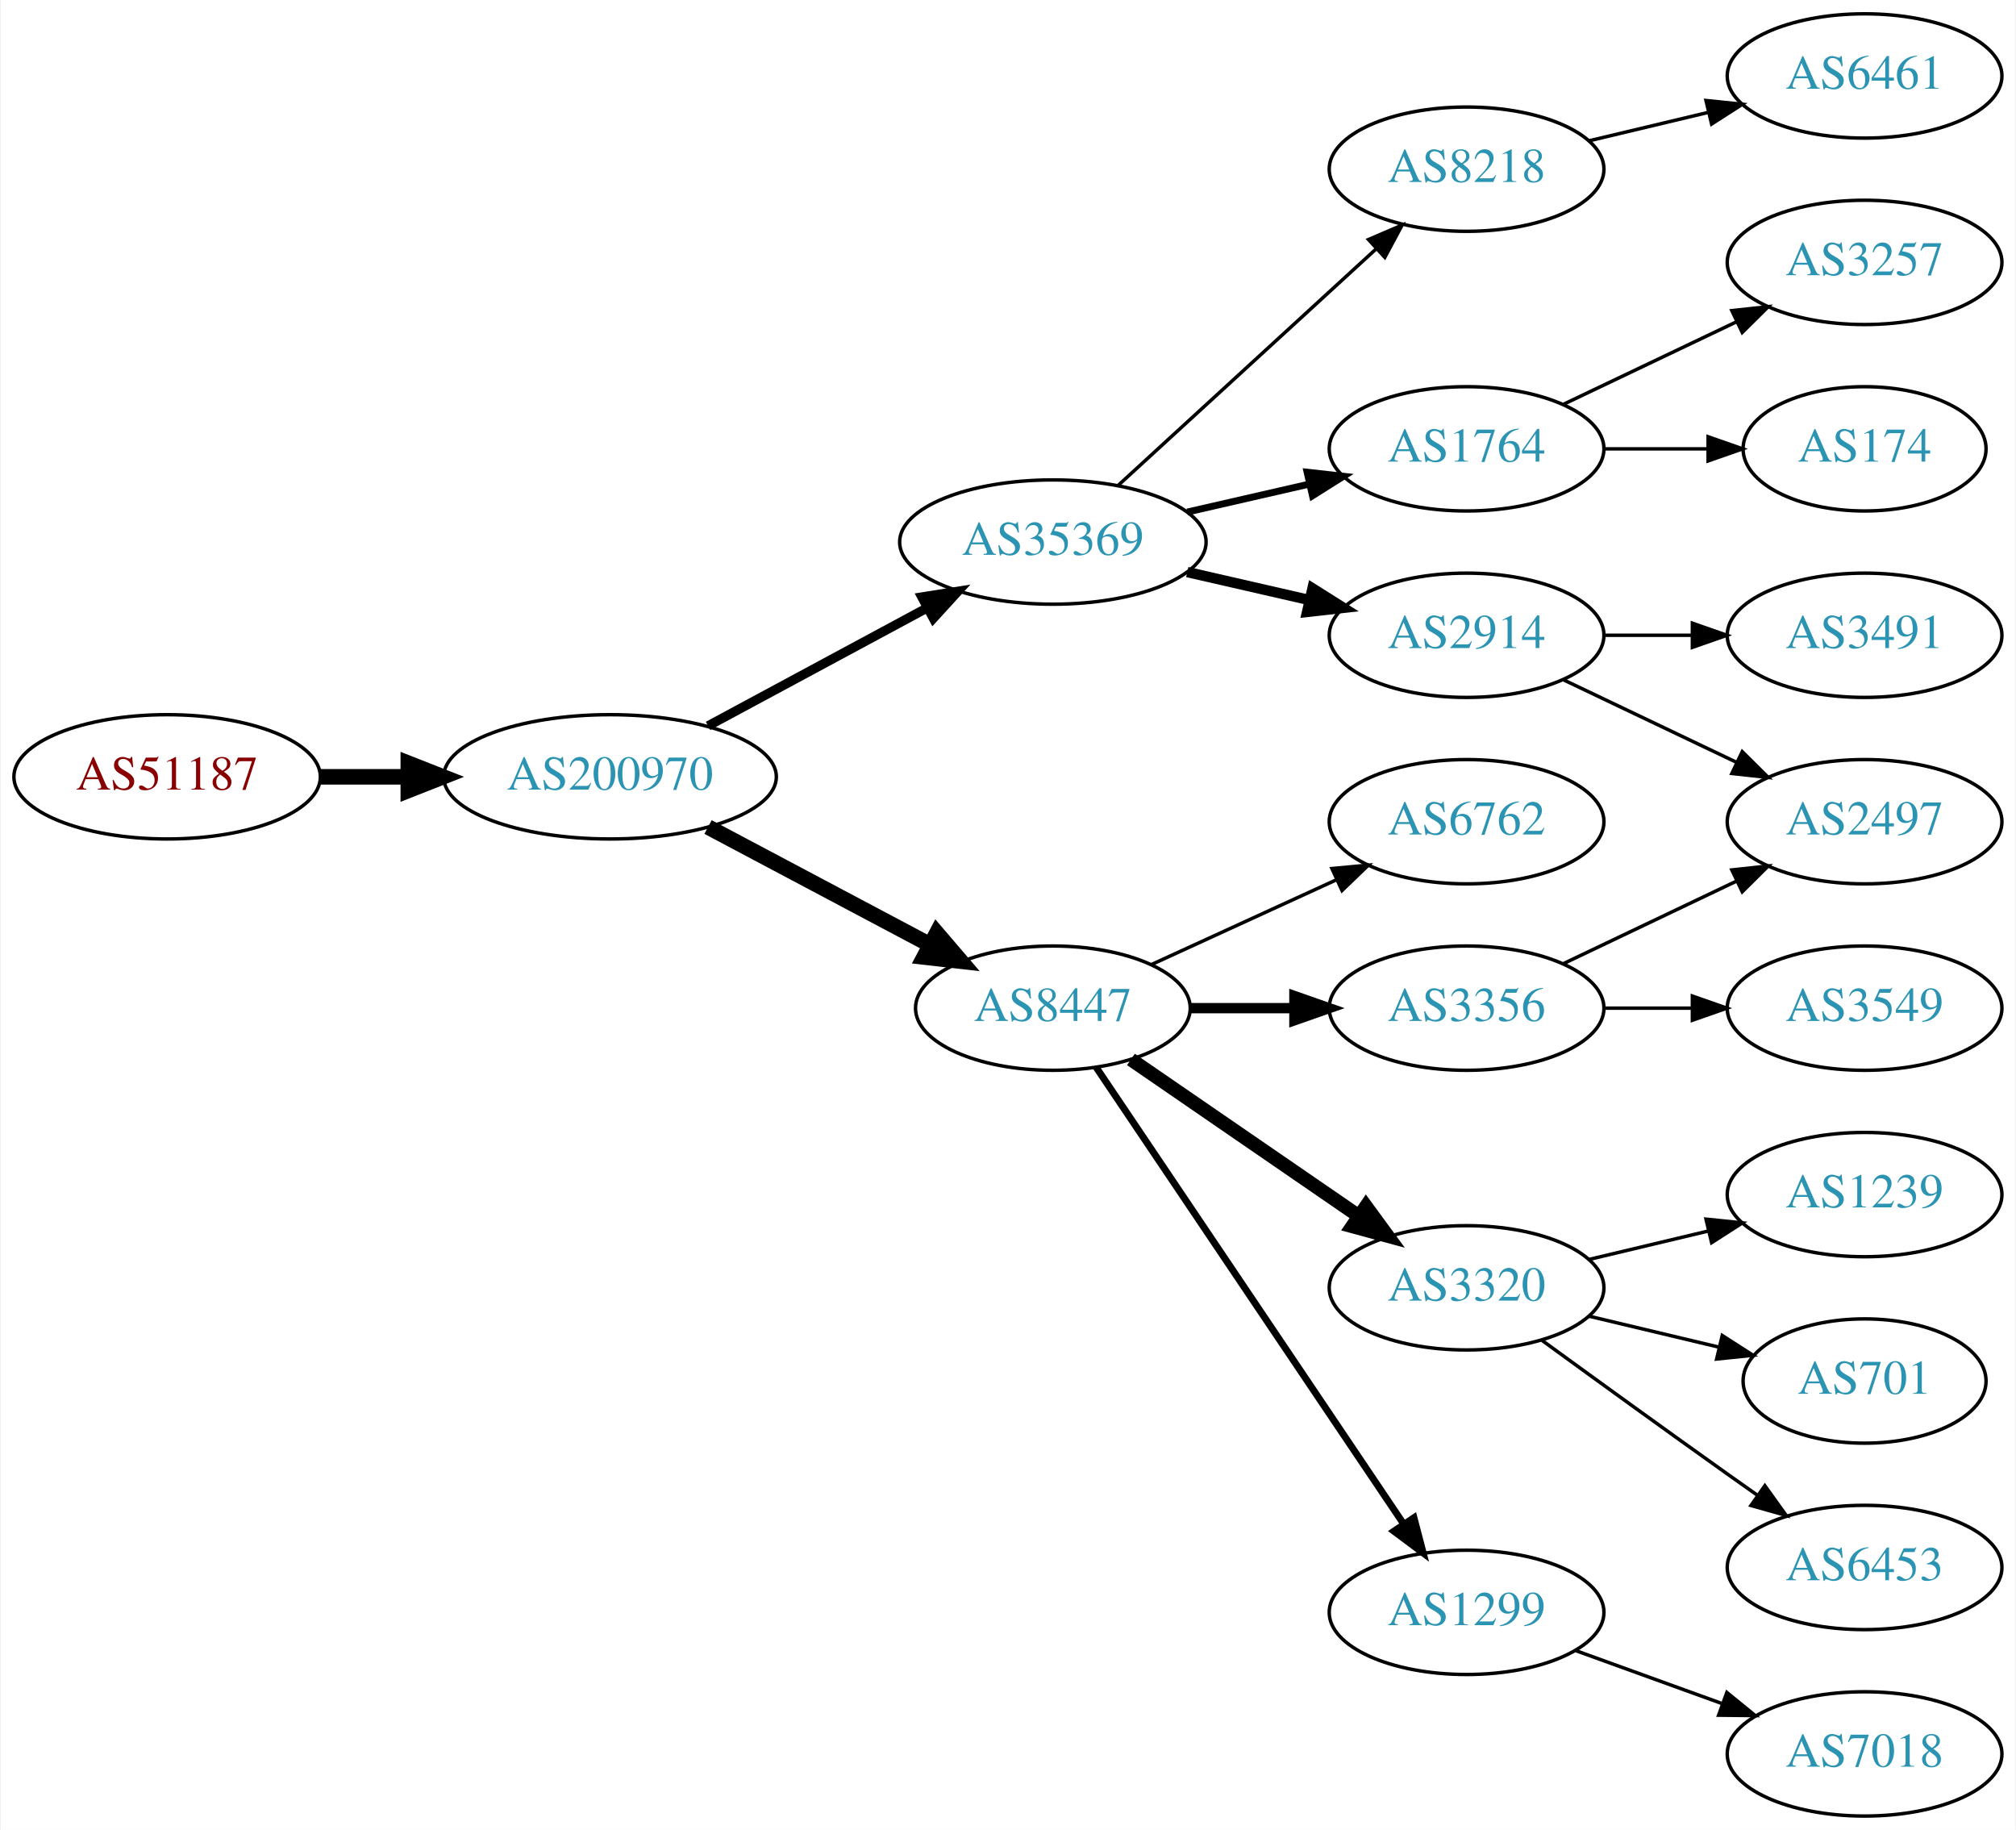
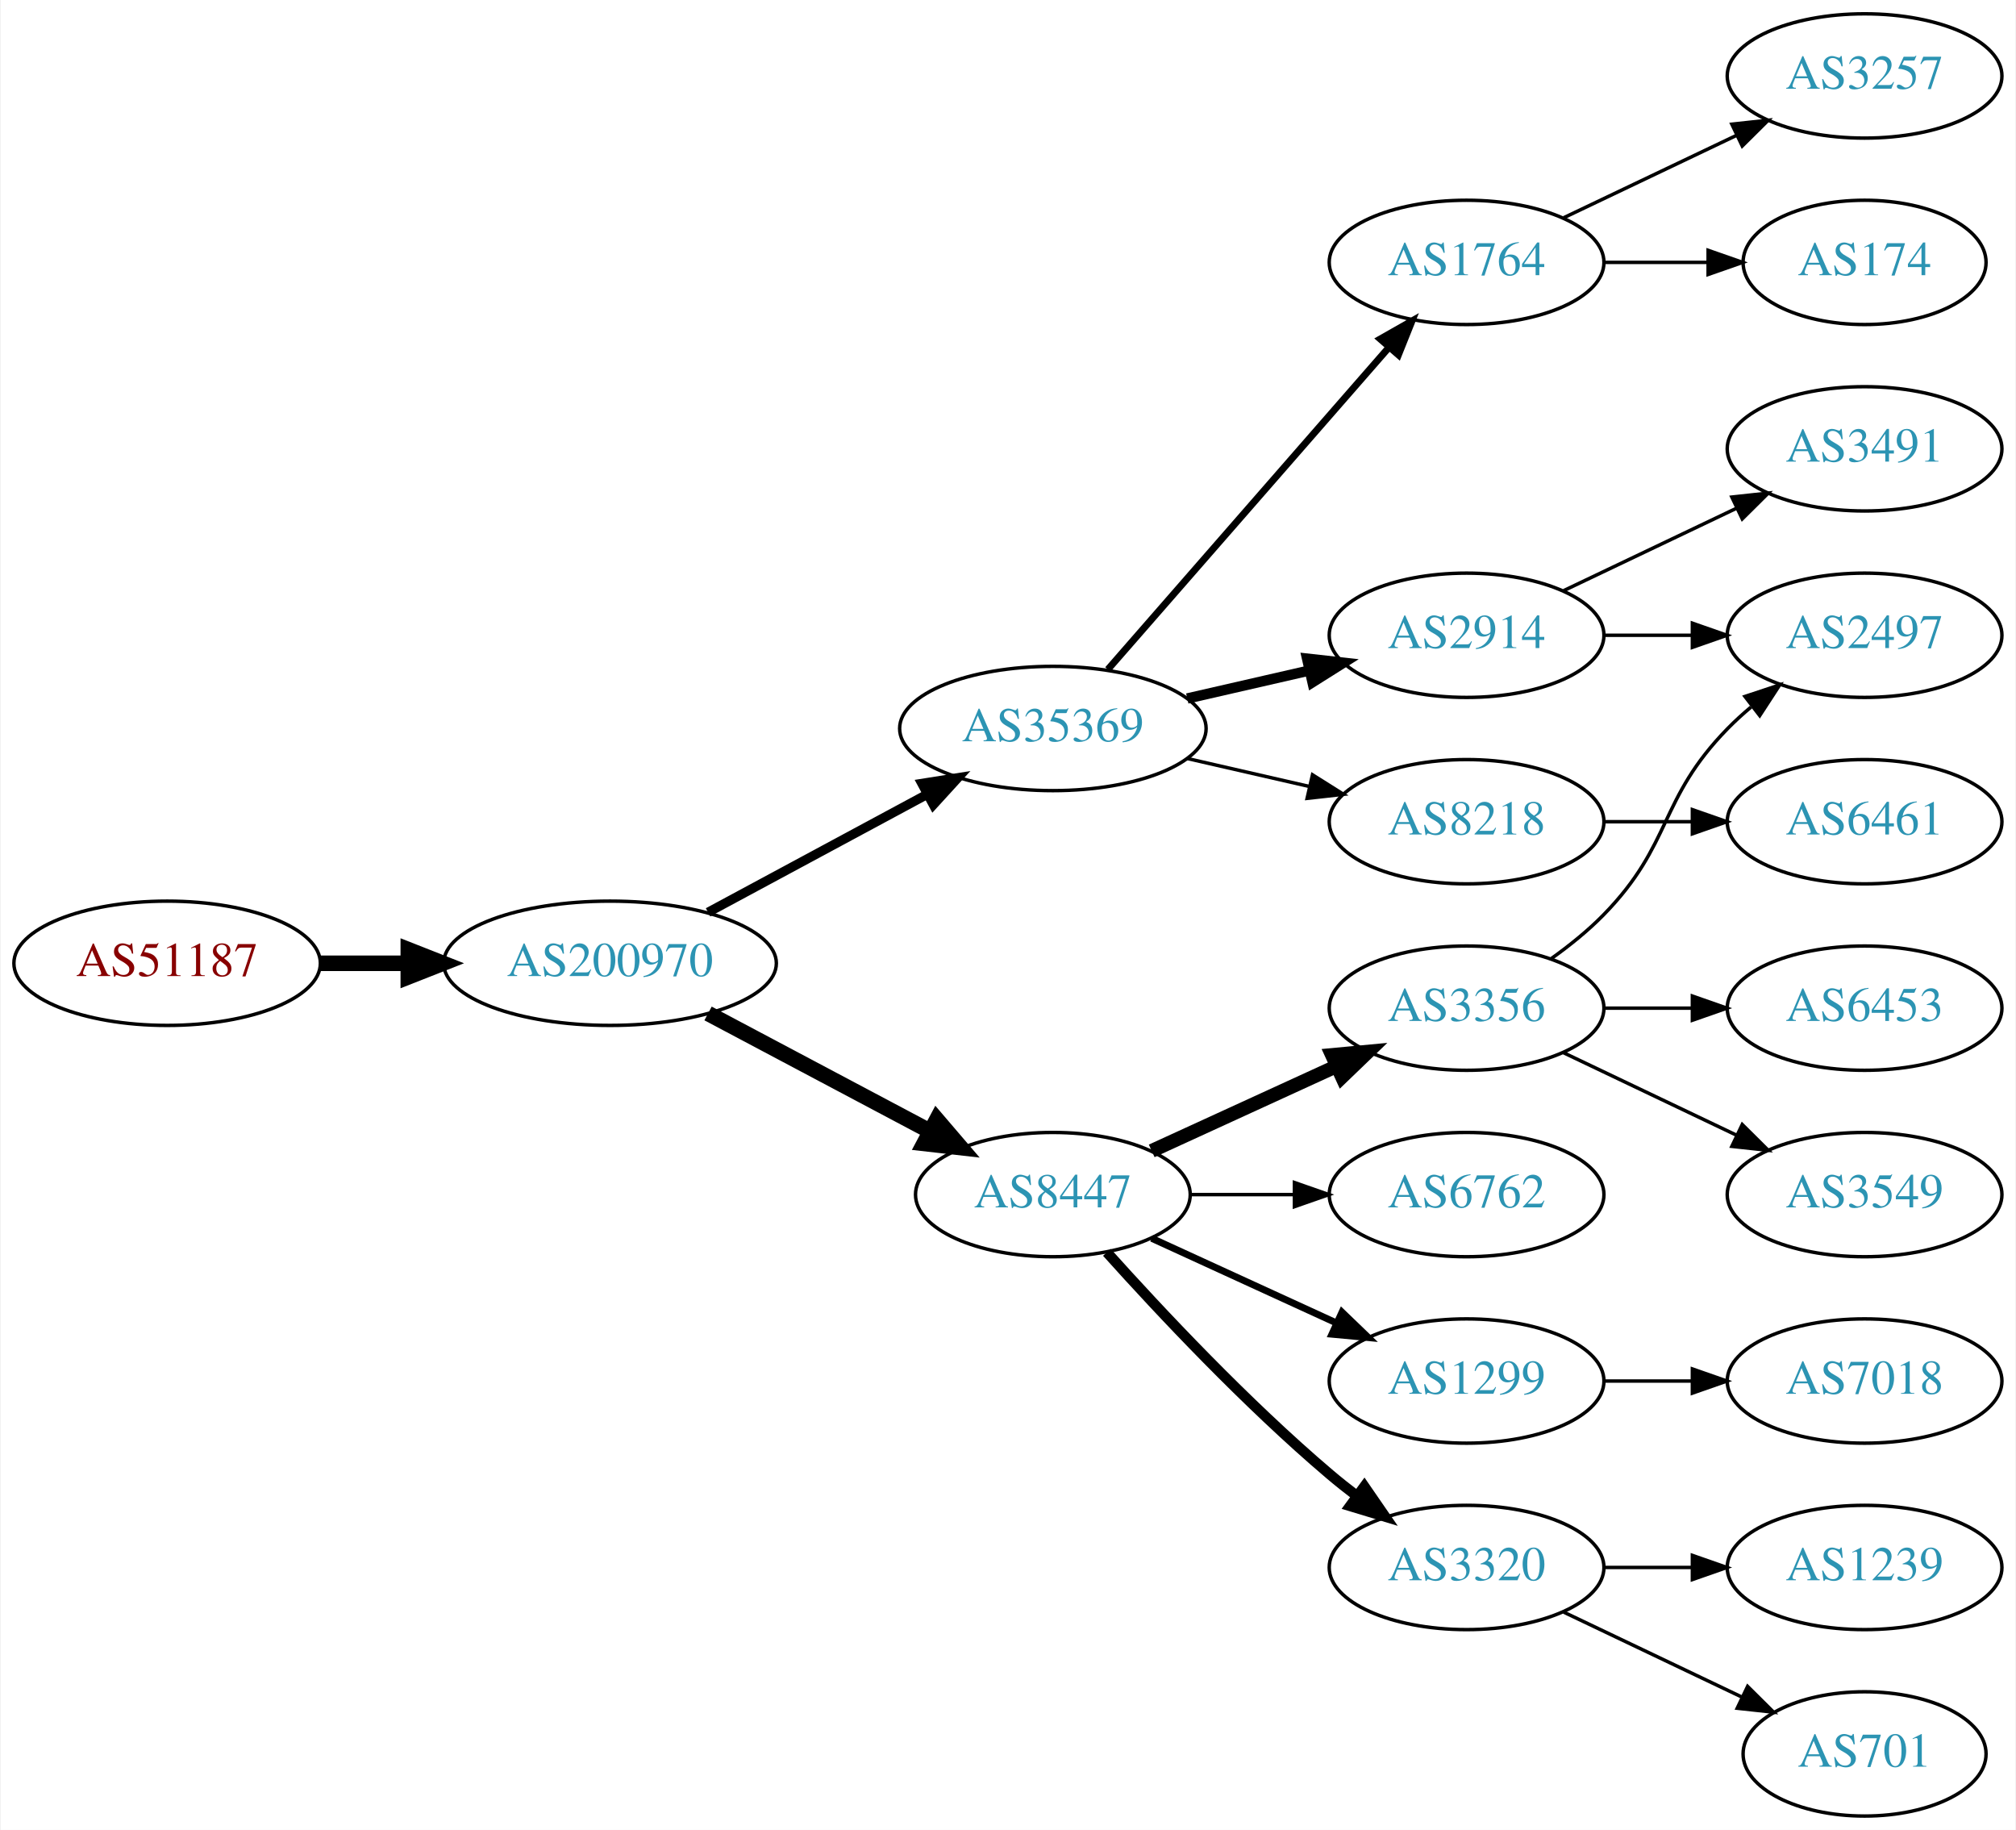
<svg xmlns="http://www.w3.org/2000/svg" xmlns:xlink="http://www.w3.org/1999/xlink" width="584pt" height="530pt" viewBox="0.00 0.00 583.56 530.00">
  <g id="graph0" class="graph" transform="scale(1 1) rotate(0) translate(4 526)">
    <polygon fill="white" stroke="none" points="-4,4 -4,-526 579.562,-526 579.562,4 -4,4" />
    <g id="node1" class="node">
      <g id="a_node1">
        <a xlink:href="/asn/51187" xlink:title="AS51187 ~ HABAU Hoch- und Tiefbau GmbH [AT]">
-           <ellipse fill="#ffffff" stroke="black" cx="44.196" cy="-301" rx="44.393" ry="18" />
-           <text text-anchor="middle" x="44.196" y="-297.3" font-family="Times,serif" font-size="14.00" fill="#880000">AS51187</text>
+           <ellipse fill="#ffffff" stroke="black" cx="44.196" cy="-247" rx="44.393" ry="18" />
+           <text text-anchor="middle" x="44.196" y="-243.3" font-family="Times,serif" font-size="14.00" fill="#880000">AS51187</text>
        </a>
      </g>
    </g>
    <g id="node2" class="node">
      <g id="a_node2">
        <a xlink:href="/asn/200970" xlink:title="AS200970 ~ Riepert Informationstechnologie OG [AT]">
-           <ellipse fill="#ffffff" stroke="black" cx="172.488" cy="-301" rx="48.192" ry="18" />
-           <text text-anchor="middle" x="172.488" y="-297.3" font-family="Times,serif" font-size="14.00" fill="#2c94b3">AS200970</text>
+           <ellipse fill="#ffffff" stroke="black" cx="172.488" cy="-247" rx="48.192" ry="18" />
+           <text text-anchor="middle" x="172.488" y="-243.3" font-family="Times,serif" font-size="14.00" fill="#2c94b3">AS200970</text>
        </a>
      </g>
    </g>
    <g id="edge1" class="edge">
-       <path fill="none" stroke="black" stroke-width="4.5" d="M88.659,-301C96.775,-301 105.373,-301 113.838,-301" />
-       <polygon fill="black" stroke="black" stroke-width="4.5" points="114.057,-304.938 124.057,-301 114.057,-297.063 114.057,-304.938" />
+       <path fill="none" stroke="black" stroke-width="4.5" d="M88.659,-247C96.775,-247 105.373,-247 113.838,-247" />
+       <polygon fill="black" stroke="black" stroke-width="4.5" points="114.057,-250.938 124.057,-247 114.057,-243.063 114.057,-250.938" />
    </g>
    <g id="node3" class="node">
      <g id="a_node3">
        <a xlink:href="/asn/35369" xlink:title="AS35369 ~ LINZAG-TELEKOM-AS [AT]">
-           <ellipse fill="#ffffff" stroke="black" cx="300.78" cy="-369" rx="44.393" ry="18" />
-           <text text-anchor="middle" x="300.78" y="-365.3" font-family="Times,serif" font-size="14.00" fill="#2c94b3">AS35369</text>
+           <ellipse fill="#ffffff" stroke="black" cx="300.78" cy="-315" rx="44.393" ry="18" />
+           <text text-anchor="middle" x="300.78" y="-311.3" font-family="Times,serif" font-size="14.00" fill="#2c94b3">AS35369</text>
        </a>
      </g>
    </g>
    <g id="edge2" class="edge">
-       <path fill="none" stroke="black" stroke-width="2.7" d="M200.891,-315.755C219.513,-325.782 244.318,-339.137 264.426,-349.964" />
-       <polygon fill="black" stroke="black" stroke-width="2.7" points="262.831,-353.081 273.295,-354.74 266.15,-346.917 262.831,-353.081" />
+       <path fill="none" stroke="black" stroke-width="2.7" d="M200.891,-261.755C219.513,-271.782 244.318,-285.137 264.426,-295.964" />
+       <polygon fill="black" stroke="black" stroke-width="2.7" points="262.831,-299.081 273.295,-300.74 266.15,-292.917 262.831,-299.081" />
    </g>
    <g id="node4" class="node">
      <g id="a_node4">
        <a xlink:href="/asn/8447" xlink:title="AS8447 ~ A1 Telekom Austria AG [AT]">
-           <ellipse fill="#ffffff" stroke="black" cx="300.78" cy="-234" rx="39.794" ry="18" />
-           <text text-anchor="middle" x="300.78" y="-230.3" font-family="Times,serif" font-size="14.00" fill="#2c94b3">AS8447</text>
+           <ellipse fill="#ffffff" stroke="black" cx="300.78" cy="-180" rx="39.794" ry="18" />
+           <text text-anchor="middle" x="300.78" y="-176.3" font-family="Times,serif" font-size="14.00" fill="#2c94b3">AS8447</text>
        </a>
      </g>
    </g>
    <g id="edge3" class="edge">
-       <path fill="none" stroke="black" stroke-width="4.5" d="M200.891,-286.462C219.765,-276.449 244.99,-263.067 265.239,-252.325" />
-       <polygon fill="black" stroke="black" stroke-width="4.5" points="267.163,-255.761 274.151,-247.596 263.472,-248.805 267.163,-255.761" />
+       <path fill="none" stroke="black" stroke-width="4.5" d="M200.891,-232.462C219.765,-222.449 244.99,-209.067 265.239,-198.325" />
+       <polygon fill="black" stroke="black" stroke-width="4.5" points="267.163,-201.761 274.151,-193.596 263.472,-194.805 267.163,-201.761" />
    </g>
    <g id="node5" class="node">
      <g id="a_node5">
-         <a xlink:href="/asn/8218" xlink:title="AS8218 ~ legacy Neotelecoms [FR]">
-           <ellipse fill="#ffffff" stroke="black" cx="420.622" cy="-477" rx="39.794" ry="18" />
-           <text text-anchor="middle" x="420.622" y="-473.3" font-family="Times,serif" font-size="14.00" fill="#2c94b3">AS8218</text>
+         <a xlink:href="/asn/1764" xlink:title="AS1764 ~ NEXTLAYER-AS [AT]">
+           <ellipse fill="#ffffff" stroke="black" cx="420.622" cy="-450" rx="39.794" ry="18" />
+           <text text-anchor="middle" x="420.622" y="-446.3" font-family="Times,serif" font-size="14.00" fill="#2c94b3">AS1764</text>
        </a>
      </g>
    </g>
    <g id="edge4" class="edge">
-       <path fill="none" stroke="black" d="M319.677,-385.403C339.606,-403.667 371.963,-433.322 394.44,-453.921" />
-       <polygon fill="black" stroke="black" points="392.205,-456.62 401.942,-460.797 396.935,-451.46 392.205,-456.62" />
+       <path fill="none" stroke="black" stroke-width="2" d="M316.705,-332.098C337.247,-355.631 374.366,-398.155 397.963,-425.187" />
+       <polygon fill="black" stroke="black" stroke-width="2" points="395.606,-427.809 404.819,-433.041 400.879,-423.206 395.606,-427.809" />
    </g>
    <g id="node6" class="node">
      <g id="a_node6">
-         <a xlink:href="/asn/1764" xlink:title="AS1764 ~ NEXTLAYER-AS [AT]">
-           <ellipse fill="#ffffff" stroke="black" cx="420.622" cy="-396" rx="39.794" ry="18" />
-           <text text-anchor="middle" x="420.622" y="-392.3" font-family="Times,serif" font-size="14.00" fill="#2c94b3">AS1764</text>
-         </a>
-       </g>
-     </g>
-     <g id="edge5" class="edge">
-       <path fill="none" stroke="black" stroke-width="2" d="M339.714,-377.692C350.955,-380.267 363.368,-383.111 374.991,-385.774" />
-       <polygon fill="black" stroke="black" stroke-width="2" points="374.424,-389.235 384.953,-388.057 375.987,-382.412 374.424,-389.235" />
-     </g>
-     <g id="node7" class="node">
-       <g id="a_node7">
        <a xlink:href="/asn/2914" xlink:title="AS2914 ~ NTT America, Inc. [US]">
          <ellipse fill="#ffffff" stroke="black" cx="420.622" cy="-342" rx="39.794" ry="18" />
          <text text-anchor="middle" x="420.622" y="-338.3" font-family="Times,serif" font-size="14.00" fill="#2c94b3">AS2914</text>
        </a>
      </g>
    </g>
+     <g id="edge5" class="edge">
+       <path fill="none" stroke="black" stroke-width="3" d="M339.714,-323.692C350.955,-326.267 363.368,-329.111 374.991,-331.774" />
+       <polygon fill="black" stroke="black" stroke-width="3" points="374.424,-335.235 384.953,-334.057 375.987,-328.412 374.424,-335.235" />
+     </g>
+     <g id="node7" class="node">
+       <g id="a_node7">
+         <a xlink:href="/asn/8218" xlink:title="AS8218 ~ legacy Neotelecoms [FR]">
+           <ellipse fill="#ffffff" stroke="black" cx="420.622" cy="-288" rx="39.794" ry="18" />
+           <text text-anchor="middle" x="420.622" y="-284.3" font-family="Times,serif" font-size="14.00" fill="#2c94b3">AS8218</text>
+         </a>
+       </g>
+     </g>
    <g id="edge6" class="edge">
-       <path fill="none" stroke="black" stroke-width="3" d="M339.714,-360.308C350.955,-357.733 363.368,-354.889 374.991,-352.226" />
-       <polygon fill="black" stroke="black" stroke-width="3" points="375.987,-355.588 384.953,-349.943 374.424,-348.765 375.987,-355.588" />
-     </g>
-     <g id="node9" class="node">
-       <g id="a_node9">
-         <a xlink:href="/asn/1299" xlink:title="AS1299 ~ Telia Carrier [EU]">
-           <ellipse fill="#ffffff" stroke="black" cx="420.622" cy="-59" rx="39.794" ry="18" />
-           <text text-anchor="middle" x="420.622" y="-55.3" font-family="Times,serif" font-size="14.00" fill="#2c94b3">AS1299</text>
-         </a>
-       </g>
-     </g>
-     <g id="edge8" class="edge">
-       <path fill="none" stroke="black" stroke-width="2" d="M313.294,-216.902C334.062,-186.059 377.9,-120.959 402.302,-84.721" />
-       <polygon fill="black" stroke="black" stroke-width="2" points="405.379,-86.417 408.062,-76.168 399.573,-82.507 405.379,-86.417" />
+       <path fill="none" stroke="black" d="M339.714,-306.308C350.955,-303.733 363.368,-300.889 374.991,-298.226" />
+       <polygon fill="black" stroke="black" points="375.987,-301.588 384.953,-295.943 374.424,-294.765 375.987,-301.588" />
    </g>
    <g id="node10" class="node">
      <g id="a_node10">
-         <a xlink:href="/asn/6762" xlink:title="AS6762 ~ TELECOM ITALIA SPARKLE S.p.A. [IT]">
-           <ellipse fill="#ffffff" stroke="black" cx="420.622" cy="-288" rx="39.794" ry="18" />
-           <text text-anchor="middle" x="420.622" y="-284.3" font-family="Times,serif" font-size="14.00" fill="#2c94b3">AS6762</text>
-         </a>
-       </g>
-     </g>
-     <g id="edge9" class="edge">
-       <path fill="none" stroke="black" d="M329.409,-246.661C345.366,-253.973 365.636,-263.261 382.919,-271.181" />
-       <polygon fill="black" stroke="black" points="381.617,-274.435 392.167,-275.419 384.534,-268.071 381.617,-274.435" />
-     </g>
-     <g id="node11" class="node">
-       <g id="a_node11">
-         <a xlink:href="/asn/3320" xlink:title="AS3320 ~ DTAG [DE]">
-           <ellipse fill="#ffffff" stroke="black" cx="420.622" cy="-153" rx="39.794" ry="18" />
-           <text text-anchor="middle" x="420.622" y="-149.3" font-family="Times,serif" font-size="14.00" fill="#2c94b3">AS3320</text>
-         </a>
-       </g>
-     </g>
-     <g id="edge10" class="edge">
-       <path fill="none" stroke="black" stroke-width="4" d="M323.394,-219.143C341.882,-206.435 368.696,-188.005 389.326,-173.825" />
-       <polygon fill="black" stroke="black" stroke-width="4" points="391.488,-176.586 397.746,-168.037 387.522,-170.817 391.488,-176.586" />
-     </g>
-     <g id="node12" class="node">
-       <g id="a_node12">
        <a xlink:href="/asn/3356" xlink:title="AS3356 ~ Level 3 Parent, LLC [US]">
          <ellipse fill="#ffffff" stroke="black" cx="420.622" cy="-234" rx="39.794" ry="18" />
          <text text-anchor="middle" x="420.622" y="-230.3" font-family="Times,serif" font-size="14.00" fill="#2c94b3">AS3356</text>
        </a>
      </g>
    </g>
+     <g id="edge9" class="edge">
+       <path fill="none" stroke="black" stroke-width="4" d="M329.409,-192.661C345.366,-199.973 365.636,-209.261 382.919,-217.181" />
+       <polygon fill="black" stroke="black" stroke-width="4" points="381.617,-220.435 392.167,-221.419 384.534,-214.071 381.617,-220.435" />
+     </g>
+     <g id="node11" class="node">
+       <g id="a_node11">
+         <a xlink:href="/asn/6762" xlink:title="AS6762 ~ TELECOM ITALIA SPARKLE S.p.A. [IT]">
+           <ellipse fill="#ffffff" stroke="black" cx="420.622" cy="-180" rx="39.794" ry="18" />
+           <text text-anchor="middle" x="420.622" y="-176.3" font-family="Times,serif" font-size="14.00" fill="#2c94b3">AS6762</text>
+         </a>
+       </g>
+     </g>
+     <g id="edge10" class="edge">
+       <path fill="none" stroke="black" d="M340.692,-180C350.246,-180 360.595,-180 370.558,-180" />
+       <polygon fill="black" stroke="black" points="370.751,-183.5 380.75,-180 370.75,-176.5 370.751,-183.5" />
+     </g>
+     <g id="node12" class="node">
+       <g id="a_node12">
+         <a xlink:href="/asn/1299" xlink:title="AS1299 ~ Telia Carrier [EU]">
+           <ellipse fill="#ffffff" stroke="black" cx="420.622" cy="-126" rx="39.794" ry="18" />
+           <text text-anchor="middle" x="420.622" y="-122.3" font-family="Times,serif" font-size="14.00" fill="#2c94b3">AS1299</text>
+         </a>
+       </g>
+     </g>
    <g id="edge11" class="edge">
-       <path fill="none" stroke="black" stroke-width="3" d="M340.692,-234C350.246,-234 360.595,-234 370.558,-234" />
-       <polygon fill="black" stroke="black" stroke-width="3" points="370.751,-237.5 380.75,-234 370.75,-230.5 370.751,-237.5" />
+       <path fill="none" stroke="black" stroke-width="2" d="M329.409,-167.339C345.366,-160.027 365.636,-150.739 382.919,-142.819" />
+       <polygon fill="black" stroke="black" stroke-width="2" points="384.534,-145.929 392.167,-138.581 381.617,-139.565 384.534,-145.929" />
+     </g>
+     <g id="node13" class="node">
+       <g id="a_node13">
+         <a xlink:href="/asn/3320" xlink:title="AS3320 ~ DTAG [DE]">
+           <ellipse fill="#ffffff" stroke="black" cx="420.622" cy="-72" rx="39.794" ry="18" />
+           <text text-anchor="middle" x="420.622" y="-68.3" font-family="Times,serif" font-size="14.00" fill="#2c94b3">AS3320</text>
+         </a>
+       </g>
+     </g>
+     <g id="edge12" class="edge">
+       <path fill="none" stroke="black" stroke-width="3" d="M316.426,-163.275C331.727,-146.235 356.824,-119.477 380.976,-99 383.473,-96.883 386.133,-94.768 388.845,-92.707" />
+       <polygon fill="black" stroke="black" stroke-width="3" points="391.011,-95.459 397.021,-86.734 386.882,-89.806 391.011,-95.459" />
    </g>
    <g id="node8" class="node">
      <g id="a_node8">
-         <a xlink:href="/asn/6461" xlink:title="AS6461 ~ Zayo Bandwidth [US]">
+         <a xlink:href="/asn/3257" xlink:title="AS3257 ~ GTT [DE]">
          <ellipse fill="#ffffff" stroke="black" cx="535.915" cy="-504" rx="39.794" ry="18" />
-           <text text-anchor="middle" x="535.915" y="-500.3" font-family="Times,serif" font-size="14.00" fill="#2c94b3">AS6461</text>
+           <text text-anchor="middle" x="535.915" y="-500.3" font-family="Times,serif" font-size="14.00" fill="#2c94b3">AS3257</text>
        </a>
      </g>
    </g>
    <g id="edge7" class="edge">
-       <path fill="none" stroke="black" d="M456.229,-485.248C467.101,-487.838 479.255,-490.735 490.698,-493.462" />
-       <polygon fill="black" stroke="black" points="489.981,-496.889 500.52,-495.803 491.604,-490.08 489.981,-496.889" />
-     </g>
-     <g id="node13" class="node">
-       <g id="a_node13">
+       <path fill="none" stroke="black" d="M448.759,-462.934C463.753,-470.081 482.574,-479.052 498.797,-486.785" />
+       <polygon fill="black" stroke="black" points="497.467,-490.028 508,-491.171 500.479,-483.709 497.467,-490.028" />
+     </g>
+     <g id="node9" class="node">
+       <g id="a_node9">
        <a xlink:href="/asn/174" xlink:title="AS174 ~ Cogent Communications [US]">
-           <ellipse fill="#ffffff" stroke="black" cx="535.915" cy="-396" rx="35.194" ry="18" />
-           <text text-anchor="middle" x="535.915" y="-392.3" font-family="Times,serif" font-size="14.00" fill="#2c94b3">AS174</text>
-         </a>
-       </g>
-     </g>
-     <g id="edge12" class="edge">
-       <path fill="none" stroke="black" d="M460.294,-396C470,-396 480.491,-396 490.453,-396" />
-       <polygon fill="black" stroke="black" points="490.59,-399.5 500.59,-396 490.59,-392.5 490.59,-399.5" />
+           <ellipse fill="#ffffff" stroke="black" cx="535.915" cy="-450" rx="35.194" ry="18" />
+           <text text-anchor="middle" x="535.915" y="-446.3" font-family="Times,serif" font-size="14.00" fill="#2c94b3">AS174</text>
+         </a>
+       </g>
+     </g>
+     <g id="edge8" class="edge">
+       <path fill="none" stroke="black" d="M460.294,-450C470,-450 480.491,-450 490.453,-450" />
+       <polygon fill="black" stroke="black" points="490.59,-453.5 500.59,-450 490.59,-446.5 490.59,-453.5" />
    </g>
    <g id="node14" class="node">
      <g id="a_node14">
-         <a xlink:href="/asn/3257" xlink:title="AS3257 ~ GTT [DE]">
-           <ellipse fill="#ffffff" stroke="black" cx="535.915" cy="-450" rx="39.794" ry="18" />
-           <text text-anchor="middle" x="535.915" y="-446.3" font-family="Times,serif" font-size="14.00" fill="#2c94b3">AS3257</text>
-         </a>
-       </g>
+         <a xlink:href="/asn/2497" xlink:title="AS2497 ~ Internet Initiative Japan Inc. [JP]">
+           <ellipse fill="#ffffff" stroke="black" cx="535.915" cy="-342" rx="39.794" ry="18" />
+           <text text-anchor="middle" x="535.915" y="-338.3" font-family="Times,serif" font-size="14.00" fill="#2c94b3">AS2497</text>
+         </a>
+       </g>
+     </g>
+     <g id="edge17" class="edge">
+       <path fill="none" stroke="black" d="M460.294,-342C468.497,-342 477.261,-342 485.794,-342" />
+       <polygon fill="black" stroke="black" points="486.033,-345.5 496.033,-342 486.033,-338.5 486.033,-345.5" />
+     </g>
+     <g id="node17" class="node">
+       <g id="a_node17">
+         <a xlink:href="/asn/3491" xlink:title="AS3491 ~ PCCW Global, Inc. [US]">
+           <ellipse fill="#ffffff" stroke="black" cx="535.915" cy="-396" rx="39.794" ry="18" />
+           <text text-anchor="middle" x="535.915" y="-392.3" font-family="Times,serif" font-size="14.00" fill="#2c94b3">AS3491</text>
+         </a>
+       </g>
+     </g>
+     <g id="edge16" class="edge">
+       <path fill="none" stroke="black" d="M448.759,-354.934C463.753,-362.081 482.574,-371.052 498.797,-378.785" />
+       <polygon fill="black" stroke="black" points="497.467,-382.028 508,-383.171 500.479,-375.709 497.467,-382.028" />
+     </g>
+     <g id="node21" class="node">
+       <g id="a_node21">
+         <a xlink:href="/asn/6461" xlink:title="AS6461 ~ Zayo Bandwidth [US]">
+           <ellipse fill="#ffffff" stroke="black" cx="535.915" cy="-288" rx="39.794" ry="18" />
+           <text text-anchor="middle" x="535.915" y="-284.3" font-family="Times,serif" font-size="14.00" fill="#2c94b3">AS6461</text>
+         </a>
+       </g>
+     </g>
+     <g id="edge21" class="edge">
+       <path fill="none" stroke="black" d="M460.294,-288C468.497,-288 477.261,-288 485.794,-288" />
+       <polygon fill="black" stroke="black" points="486.033,-291.5 496.033,-288 486.033,-284.5 486.033,-291.5" />
    </g>
    <g id="edge13" class="edge">
-       <path fill="none" stroke="black" d="M448.759,-408.934C463.753,-416.081 482.574,-425.052 498.797,-432.785" />
-       <polygon fill="black" stroke="black" points="497.467,-436.028 508,-437.171 500.479,-429.709 497.467,-436.028" />
+       <path fill="none" stroke="black" d="M445.216,-248.389C450.472,-252.148 455.804,-256.437 460.269,-261 480.441,-281.617 476.096,-294.383 496.269,-315 498.362,-317.139 500.645,-319.218 503.022,-321.21" />
+       <polygon fill="black" stroke="black" points="501.265,-324.275 511.321,-327.611 505.54,-318.732 501.265,-324.275" />
    </g>
    <g id="node15" class="node">
      <g id="a_node15">
-         <a xlink:href="/asn/2497" xlink:title="AS2497 ~ Internet Initiative Japan Inc. [JP]">
-           <ellipse fill="#ffffff" stroke="black" cx="535.915" cy="-288" rx="39.794" ry="18" />
-           <text text-anchor="middle" x="535.915" y="-284.3" font-family="Times,serif" font-size="14.00" fill="#2c94b3">AS2497</text>
+         <a xlink:href="/asn/6453" xlink:title="AS6453 ~ TATA COMMUNICATIONS (AMERICA) INC [US]">
+           <ellipse fill="#ffffff" stroke="black" cx="535.915" cy="-234" rx="39.794" ry="18" />
+           <text text-anchor="middle" x="535.915" y="-230.3" font-family="Times,serif" font-size="14.00" fill="#2c94b3">AS6453</text>
        </a>
      </g>
    </g>
    <g id="edge14" class="edge">
-       <path fill="none" stroke="black" d="M448.759,-329.066C463.753,-321.919 482.574,-312.948 498.797,-305.215" />
-       <polygon fill="black" stroke="black" points="500.479,-308.291 508,-300.829 497.467,-301.972 500.479,-308.291" />
+       <path fill="none" stroke="black" d="M460.294,-234C468.497,-234 477.261,-234 485.794,-234" />
+       <polygon fill="black" stroke="black" points="486.033,-237.5 496.033,-234 486.033,-230.5 486.033,-237.5" />
    </g>
    <g id="node16" class="node">
      <g id="a_node16">
-         <a xlink:href="/asn/3491" xlink:title="AS3491 ~ PCCW Global, Inc. [US]">
-           <ellipse fill="#ffffff" stroke="black" cx="535.915" cy="-342" rx="39.794" ry="18" />
-           <text text-anchor="middle" x="535.915" y="-338.3" font-family="Times,serif" font-size="14.00" fill="#2c94b3">AS3491</text>
+         <a xlink:href="/asn/3549" xlink:title="AS3549 ~ Level 3 Parent, LLC [US]">
+           <ellipse fill="#ffffff" stroke="black" cx="535.915" cy="-180" rx="39.794" ry="18" />
+           <text text-anchor="middle" x="535.915" y="-176.3" font-family="Times,serif" font-size="14.00" fill="#2c94b3">AS3549</text>
        </a>
      </g>
    </g>
    <g id="edge15" class="edge">
-       <path fill="none" stroke="black" d="M460.294,-342C468.497,-342 477.261,-342 485.794,-342" />
-       <polygon fill="black" stroke="black" points="486.033,-345.5 496.033,-342 486.033,-338.5 486.033,-345.5" />
-     </g>
-     <g id="node21" class="node">
-       <g id="a_node21">
+       <path fill="none" stroke="black" d="M448.759,-221.066C463.753,-213.919 482.574,-204.948 498.797,-197.215" />
+       <polygon fill="black" stroke="black" points="500.479,-200.291 508,-192.829 497.467,-193.972 500.479,-200.291" />
+     </g>
+     <g id="node20" class="node">
+       <g id="a_node20">
        <a xlink:href="/asn/7018" xlink:title="AS7018 ~ AT&amp;T Services, Inc. [US]">
-           <ellipse fill="#ffffff" stroke="black" cx="535.915" cy="-18" rx="39.794" ry="18" />
-           <text text-anchor="middle" x="535.915" y="-14.3" font-family="Times,serif" font-size="14.00" fill="#2c94b3">AS7018</text>
-         </a>
-       </g>
-     </g>
-     <g id="edge21" class="edge">
-       <path fill="none" stroke="black" d="M452.281,-47.905C465.253,-43.21 480.547,-37.676 494.428,-32.652" />
-       <polygon fill="black" stroke="black" points="496.02,-35.798 504.232,-29.104 493.638,-29.216 496.02,-35.798" />
-     </g>
-     <g id="node17" class="node">
-       <g id="a_node17">
-         <a xlink:href="/asn/701" xlink:title="AS701 ~ UUNET [US]">
-           <ellipse fill="#ffffff" stroke="black" cx="535.915" cy="-126" rx="35.194" ry="18" />
-           <text text-anchor="middle" x="535.915" y="-122.3" font-family="Times,serif" font-size="14.00" fill="#2c94b3">AS701</text>
-         </a>
-       </g>
-     </g>
-     <g id="edge16" class="edge">
-       <path fill="none" stroke="black" d="M456.229,-144.752C468.024,-141.942 481.329,-138.771 493.596,-135.847" />
-       <polygon fill="black" stroke="black" points="494.685,-139.186 503.601,-133.463 493.062,-132.376 494.685,-139.186" />
+           <ellipse fill="#ffffff" stroke="black" cx="535.915" cy="-126" rx="39.794" ry="18" />
+           <text text-anchor="middle" x="535.915" y="-122.3" font-family="Times,serif" font-size="14.00" fill="#2c94b3">AS7018</text>
+         </a>
+       </g>
+     </g>
+     <g id="edge20" class="edge">
+       <path fill="none" stroke="black" d="M460.294,-126C468.497,-126 477.261,-126 485.794,-126" />
+       <polygon fill="black" stroke="black" points="486.033,-129.5 496.033,-126 486.033,-122.5 486.033,-129.5" />
    </g>
    <g id="node18" class="node">
      <g id="a_node18">
-         <a xlink:href="/asn/6453" xlink:title="AS6453 ~ TATA COMMUNICATIONS (AMERICA) INC [US]">
+         <a xlink:href="/asn/1239" xlink:title="AS1239 ~ Sprint [US]">
          <ellipse fill="#ffffff" stroke="black" cx="535.915" cy="-72" rx="39.794" ry="18" />
-           <text text-anchor="middle" x="535.915" y="-68.3" font-family="Times,serif" font-size="14.00" fill="#2c94b3">AS6453</text>
-         </a>
-       </g>
-     </g>
-     <g id="edge17" class="edge">
-       <path fill="none" stroke="black" d="M442.471,-137.778C457.404,-126.909 478.018,-111.975 496.269,-99 499.089,-96.995 502.032,-94.915 504.98,-92.841" />
-       <polygon fill="black" stroke="black" points="507.026,-95.681 513.205,-87.074 503.008,-89.95 507.026,-95.681" />
+           <text text-anchor="middle" x="535.915" y="-68.3" font-family="Times,serif" font-size="14.00" fill="#2c94b3">AS1239</text>
+         </a>
+       </g>
+     </g>
+     <g id="edge18" class="edge">
+       <path fill="none" stroke="black" d="M460.294,-72C468.497,-72 477.261,-72 485.794,-72" />
+       <polygon fill="black" stroke="black" points="486.033,-75.5 496.033,-72 486.033,-68.5 486.033,-75.5" />
    </g>
    <g id="node19" class="node">
      <g id="a_node19">
-         <a xlink:href="/asn/1239" xlink:title="AS1239 ~ Sprint [US]">
-           <ellipse fill="#ffffff" stroke="black" cx="535.915" cy="-180" rx="39.794" ry="18" />
-           <text text-anchor="middle" x="535.915" y="-176.3" font-family="Times,serif" font-size="14.00" fill="#2c94b3">AS1239</text>
-         </a>
-       </g>
-     </g>
-     <g id="edge18" class="edge">
-       <path fill="none" stroke="black" d="M456.229,-161.248C467.101,-163.838 479.255,-166.735 490.698,-169.462" />
-       <polygon fill="black" stroke="black" points="489.981,-172.889 500.52,-171.803 491.604,-166.08 489.981,-172.889" />
-     </g>
-     <g id="edge20" class="edge">
-       <path fill="none" stroke="black" d="M448.759,-246.934C463.753,-254.081 482.574,-263.052 498.797,-270.785" />
-       <polygon fill="black" stroke="black" points="497.467,-274.028 508,-275.171 500.479,-267.709 497.467,-274.028" />
-     </g>
-     <g id="node20" class="node">
-       <g id="a_node20">
-         <a xlink:href="/asn/3549" xlink:title="AS3549 ~ Level 3 Parent, LLC [US]">
-           <ellipse fill="#ffffff" stroke="black" cx="535.915" cy="-234" rx="39.794" ry="18" />
-           <text text-anchor="middle" x="535.915" y="-230.3" font-family="Times,serif" font-size="14.00" fill="#2c94b3">AS3549</text>
+         <a xlink:href="/asn/701" xlink:title="AS701 ~ UUNET [US]">
+           <ellipse fill="#ffffff" stroke="black" cx="535.915" cy="-18" rx="35.194" ry="18" />
+           <text text-anchor="middle" x="535.915" y="-14.3" font-family="Times,serif" font-size="14.00" fill="#2c94b3">AS701</text>
        </a>
      </g>
    </g>
    <g id="edge19" class="edge">
-       <path fill="none" stroke="black" d="M460.294,-234C468.497,-234 477.261,-234 485.794,-234" />
-       <polygon fill="black" stroke="black" points="486.033,-237.5 496.033,-234 486.033,-230.5 486.033,-237.5" />
+       <path fill="none" stroke="black" d="M448.759,-59.066C464.19,-51.71 483.676,-42.423 500.211,-34.541" />
+       <polygon fill="black" stroke="black" points="502.032,-37.551 509.553,-30.089 499.02,-31.232 502.032,-37.551" />
    </g>
  </g>
</svg>
